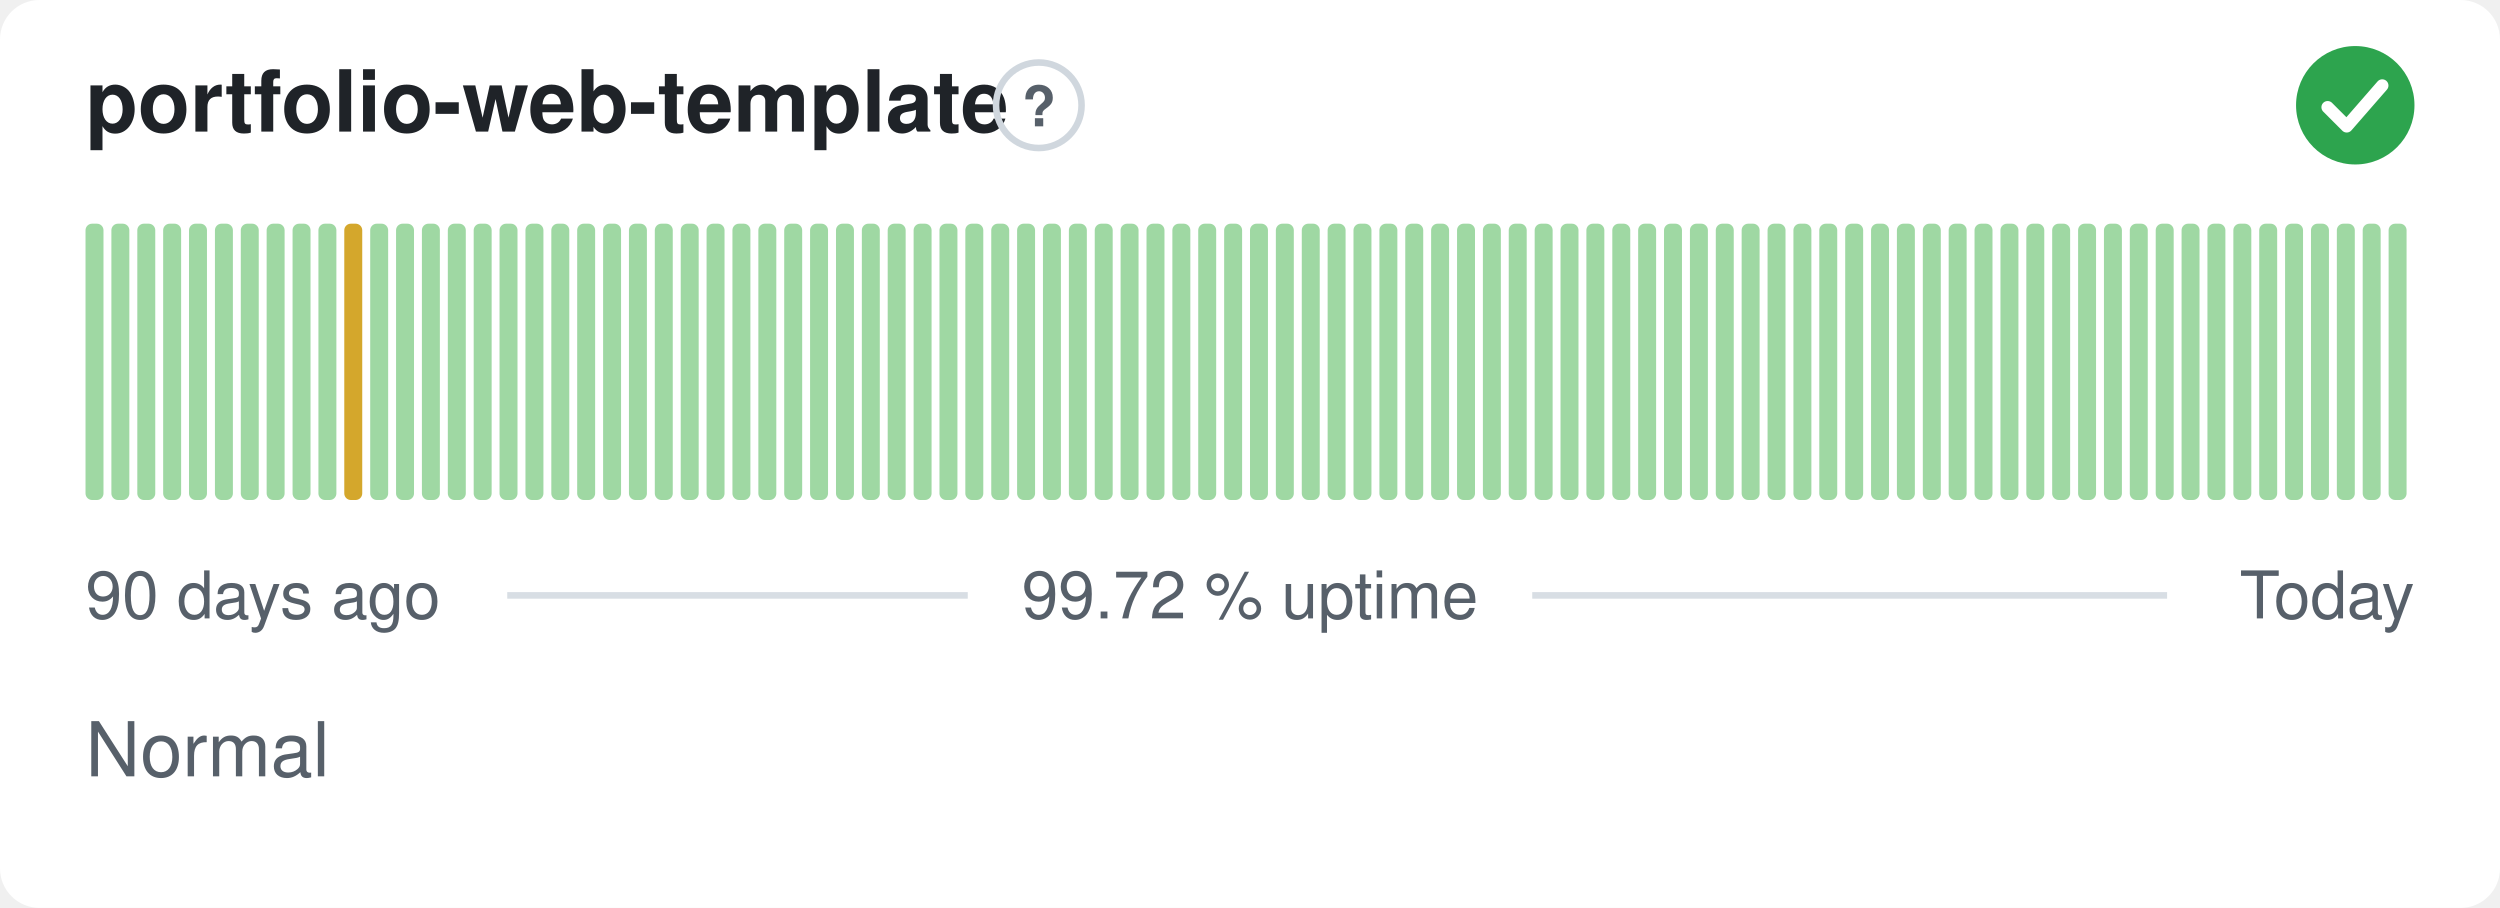
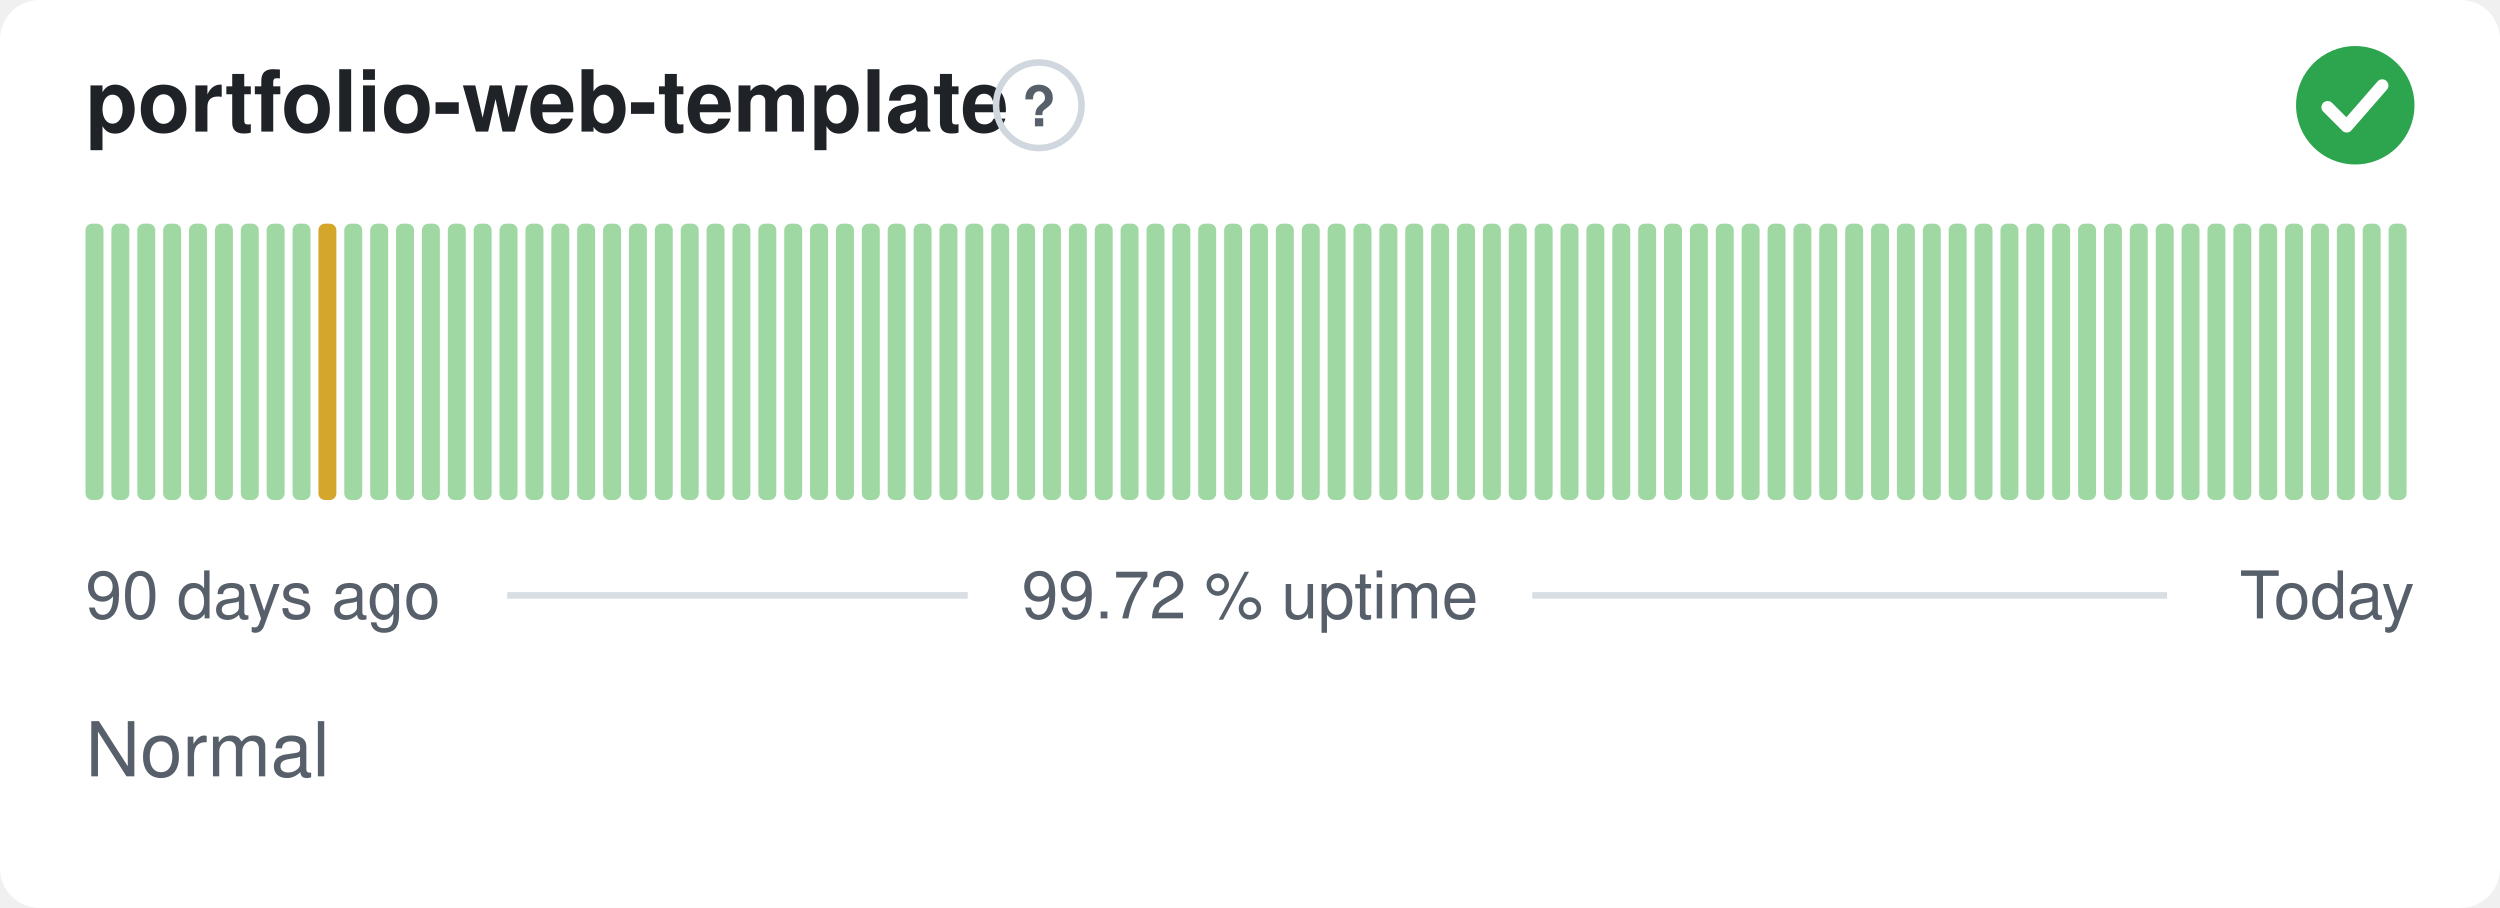
<svg xmlns="http://www.w3.org/2000/svg" width="380" height="138" viewBox="0 0 380 138" role="img" aria-label="portfolio-web-template: Normal, 99.72 % uptime over the last 90 days" font-family="-apple-system,BlinkMacSystemFont,'Segoe UI',Helvetica,Arial,sans-serif">
  <style>
    @media (prefers-color-scheme: dark) {
      .bg { fill: #0d1117 }
      .title { fill: #e6edf3 }
      .muted { fill: #8b949e }
      .hint { stroke: #30363d }
      .rule { stroke: #30363d }
      .nodata { fill: #21262d }
    }
  </style>
  <rect class="bg" width="380" height="138" rx="6" fill="#ffffff" />
  <text class="title" x="13" y="20" font-size="13" font-weight="600" fill="#1f2328">portfolio-web-template</text>
  <circle class="hint" cx="157.9" cy="16" r="6.5" fill="none" stroke="#d0d7de" stroke-width="1" />
  <text class="muted" x="157.9" y="19.2" text-anchor="middle" font-size="8.5" font-weight="700" fill="#57606a">?</text>
  <circle cx="358" cy="16" r="9" fill="#2da44e" />
  <path d="M353.80 16.30l2.90 2.90 5.40 -6.20" fill="none" stroke="#fff" stroke-width="1.89" stroke-linecap="round" stroke-linejoin="round" />
  <rect x="13.00" y="34.00" width="2.73" height="42.00" rx="1" fill="#9fd8a3" />
  <rect x="16.93" y="34.00" width="2.73" height="42.00" rx="1" fill="#9fd8a3" />
  <rect x="20.87" y="34.00" width="2.73" height="42.00" rx="1" fill="#9fd8a3" />
  <rect x="24.80" y="34.00" width="2.73" height="42.00" rx="1" fill="#9fd8a3" />
  <rect x="28.73" y="34.00" width="2.73" height="42.00" rx="1" fill="#9fd8a3" />
  <rect x="32.67" y="34.00" width="2.73" height="42.00" rx="1" fill="#9fd8a3" />
  <rect x="36.60" y="34.00" width="2.73" height="42.00" rx="1" fill="#9fd8a3" />
  <rect x="40.53" y="34.00" width="2.73" height="42.00" rx="1" fill="#9fd8a3" />
  <rect x="44.47" y="34.00" width="2.73" height="42.00" rx="1" fill="#9fd8a3" />
-   <rect x="48.40" y="34.00" width="2.73" height="42.00" rx="1" fill="#9fd8a3" />
-   <rect x="52.33" y="34.00" width="2.73" height="42.00" rx="1" fill="#d4a72c" />
+   <rect x="48.40" y="34.00" width="2.73" height="42.00" rx="1" fill="#d4a72c" />
+   <rect x="52.33" y="34.00" width="2.73" height="42.00" rx="1" fill="#9fd8a3" />
  <rect x="56.27" y="34.00" width="2.73" height="42.00" rx="1" fill="#9fd8a3" />
  <rect x="60.20" y="34.00" width="2.73" height="42.00" rx="1" fill="#9fd8a3" />
  <rect x="64.13" y="34.00" width="2.73" height="42.00" rx="1" fill="#9fd8a3" />
  <rect x="68.07" y="34.00" width="2.73" height="42.00" rx="1" fill="#9fd8a3" />
  <rect x="72.00" y="34.00" width="2.73" height="42.00" rx="1" fill="#9fd8a3" />
  <rect x="75.93" y="34.00" width="2.73" height="42.00" rx="1" fill="#9fd8a3" />
  <rect x="79.87" y="34.00" width="2.73" height="42.00" rx="1" fill="#9fd8a3" />
  <rect x="83.80" y="34.00" width="2.73" height="42.00" rx="1" fill="#9fd8a3" />
  <rect x="87.73" y="34.00" width="2.73" height="42.00" rx="1" fill="#9fd8a3" />
  <rect x="91.67" y="34.00" width="2.73" height="42.00" rx="1" fill="#9fd8a3" />
  <rect x="95.60" y="34.00" width="2.73" height="42.00" rx="1" fill="#9fd8a3" />
  <rect x="99.53" y="34.00" width="2.73" height="42.00" rx="1" fill="#9fd8a3" />
  <rect x="103.47" y="34.00" width="2.73" height="42.00" rx="1" fill="#9fd8a3" />
  <rect x="107.40" y="34.00" width="2.73" height="42.00" rx="1" fill="#9fd8a3" />
  <rect x="111.33" y="34.00" width="2.73" height="42.00" rx="1" fill="#9fd8a3" />
  <rect x="115.27" y="34.00" width="2.73" height="42.00" rx="1" fill="#9fd8a3" />
  <rect x="119.20" y="34.00" width="2.73" height="42.00" rx="1" fill="#9fd8a3" />
  <rect x="123.13" y="34.00" width="2.73" height="42.00" rx="1" fill="#9fd8a3" />
  <rect x="127.07" y="34.00" width="2.73" height="42.00" rx="1" fill="#9fd8a3" />
  <rect x="131.00" y="34.00" width="2.73" height="42.00" rx="1" fill="#9fd8a3" />
  <rect x="134.93" y="34.00" width="2.73" height="42.00" rx="1" fill="#9fd8a3" />
  <rect x="138.87" y="34.00" width="2.73" height="42.00" rx="1" fill="#9fd8a3" />
  <rect x="142.80" y="34.00" width="2.73" height="42.00" rx="1" fill="#9fd8a3" />
  <rect x="146.73" y="34.00" width="2.73" height="42.00" rx="1" fill="#9fd8a3" />
  <rect x="150.67" y="34.00" width="2.73" height="42.00" rx="1" fill="#9fd8a3" />
  <rect x="154.60" y="34.00" width="2.73" height="42.00" rx="1" fill="#9fd8a3" />
  <rect x="158.53" y="34.00" width="2.73" height="42.00" rx="1" fill="#9fd8a3" />
  <rect x="162.47" y="34.00" width="2.73" height="42.00" rx="1" fill="#9fd8a3" />
  <rect x="166.40" y="34.00" width="2.73" height="42.00" rx="1" fill="#9fd8a3" />
  <rect x="170.33" y="34.00" width="2.73" height="42.00" rx="1" fill="#9fd8a3" />
  <rect x="174.27" y="34.00" width="2.73" height="42.00" rx="1" fill="#9fd8a3" />
  <rect x="178.20" y="34.00" width="2.73" height="42.00" rx="1" fill="#9fd8a3" />
  <rect x="182.13" y="34.00" width="2.73" height="42.00" rx="1" fill="#9fd8a3" />
  <rect x="186.07" y="34.00" width="2.73" height="42.00" rx="1" fill="#9fd8a3" />
  <rect x="190.00" y="34.00" width="2.73" height="42.00" rx="1" fill="#9fd8a3" />
  <rect x="193.93" y="34.00" width="2.73" height="42.00" rx="1" fill="#9fd8a3" />
  <rect x="197.87" y="34.00" width="2.73" height="42.00" rx="1" fill="#9fd8a3" />
  <rect x="201.80" y="34.00" width="2.73" height="42.00" rx="1" fill="#9fd8a3" />
  <rect x="205.73" y="34.00" width="2.73" height="42.00" rx="1" fill="#9fd8a3" />
  <rect x="209.67" y="34.00" width="2.73" height="42.00" rx="1" fill="#9fd8a3" />
  <rect x="213.60" y="34.00" width="2.73" height="42.00" rx="1" fill="#9fd8a3" />
  <rect x="217.53" y="34.00" width="2.73" height="42.00" rx="1" fill="#9fd8a3" />
  <rect x="221.47" y="34.00" width="2.73" height="42.00" rx="1" fill="#9fd8a3" />
  <rect x="225.40" y="34.00" width="2.73" height="42.00" rx="1" fill="#9fd8a3" />
  <rect x="229.33" y="34.00" width="2.73" height="42.00" rx="1" fill="#9fd8a3" />
  <rect x="233.27" y="34.00" width="2.73" height="42.00" rx="1" fill="#9fd8a3" />
  <rect x="237.20" y="34.00" width="2.73" height="42.00" rx="1" fill="#9fd8a3" />
  <rect x="241.13" y="34.00" width="2.73" height="42.00" rx="1" fill="#9fd8a3" />
  <rect x="245.07" y="34.00" width="2.73" height="42.00" rx="1" fill="#9fd8a3" />
  <rect x="249.00" y="34.00" width="2.73" height="42.00" rx="1" fill="#9fd8a3" />
  <rect x="252.93" y="34.00" width="2.73" height="42.00" rx="1" fill="#9fd8a3" />
  <rect x="256.87" y="34.00" width="2.73" height="42.00" rx="1" fill="#9fd8a3" />
  <rect x="260.80" y="34.00" width="2.73" height="42.00" rx="1" fill="#9fd8a3" />
  <rect x="264.73" y="34.00" width="2.73" height="42.00" rx="1" fill="#9fd8a3" />
  <rect x="268.67" y="34.00" width="2.73" height="42.00" rx="1" fill="#9fd8a3" />
  <rect x="272.60" y="34.00" width="2.73" height="42.00" rx="1" fill="#9fd8a3" />
  <rect x="276.53" y="34.00" width="2.73" height="42.00" rx="1" fill="#9fd8a3" />
  <rect x="280.47" y="34.00" width="2.73" height="42.00" rx="1" fill="#9fd8a3" />
  <rect x="284.40" y="34.00" width="2.73" height="42.00" rx="1" fill="#9fd8a3" />
  <rect x="288.33" y="34.00" width="2.73" height="42.00" rx="1" fill="#9fd8a3" />
  <rect x="292.27" y="34.00" width="2.73" height="42.00" rx="1" fill="#9fd8a3" />
  <rect x="296.20" y="34.00" width="2.73" height="42.00" rx="1" fill="#9fd8a3" />
  <rect x="300.13" y="34.00" width="2.73" height="42.00" rx="1" fill="#9fd8a3" />
  <rect x="304.07" y="34.00" width="2.73" height="42.00" rx="1" fill="#9fd8a3" />
  <rect x="308.00" y="34.00" width="2.73" height="42.00" rx="1" fill="#9fd8a3" />
  <rect x="311.93" y="34.00" width="2.73" height="42.00" rx="1" fill="#9fd8a3" />
  <rect x="315.87" y="34.00" width="2.73" height="42.00" rx="1" fill="#9fd8a3" />
  <rect x="319.80" y="34.00" width="2.73" height="42.00" rx="1" fill="#9fd8a3" />
  <rect x="323.73" y="34.00" width="2.73" height="42.00" rx="1" fill="#9fd8a3" />
  <rect x="327.67" y="34.00" width="2.73" height="42.00" rx="1" fill="#9fd8a3" />
  <rect x="331.60" y="34.00" width="2.73" height="42.00" rx="1" fill="#9fd8a3" />
  <rect x="335.53" y="34.00" width="2.73" height="42.00" rx="1" fill="#9fd8a3" />
  <rect x="339.47" y="34.00" width="2.73" height="42.00" rx="1" fill="#9fd8a3" />
  <rect x="343.40" y="34.00" width="2.73" height="42.00" rx="1" fill="#9fd8a3" />
  <rect x="347.33" y="34.00" width="2.73" height="42.00" rx="1" fill="#9fd8a3" />
  <rect x="351.27" y="34.00" width="2.73" height="42.00" rx="1" fill="#9fd8a3" />
  <rect x="355.20" y="34.00" width="2.73" height="42.00" rx="1" fill="#9fd8a3" />
  <rect x="359.13" y="34.00" width="2.73" height="42.00" rx="1" fill="#9fd8a3" />
  <rect x="363.07" y="34.00" width="2.73" height="42.00" rx="1" fill="#9fd8a3" />
  <text class="muted" x="13" y="94" font-size="10" fill="#57606a">90 days ago</text>
  <text class="muted" x="190" y="94" text-anchor="middle" font-size="10" fill="#57606a">99.72 % uptime</text>
  <text class="muted" x="367" y="94" text-anchor="end" font-size="10" fill="#57606a">Today</text>
  <line class="rule" x1="77.1" y1="90.5" x2="147.1" y2="90.5" stroke="#d8dee4" stroke-width="1" />
  <line class="rule" x1="232.9" y1="90.5" x2="329.4" y2="90.5" stroke="#d8dee4" stroke-width="1" />
  <text class="muted" x="13" y="118" font-size="11.5" fill="#57606a">Normal</text>
</svg>
